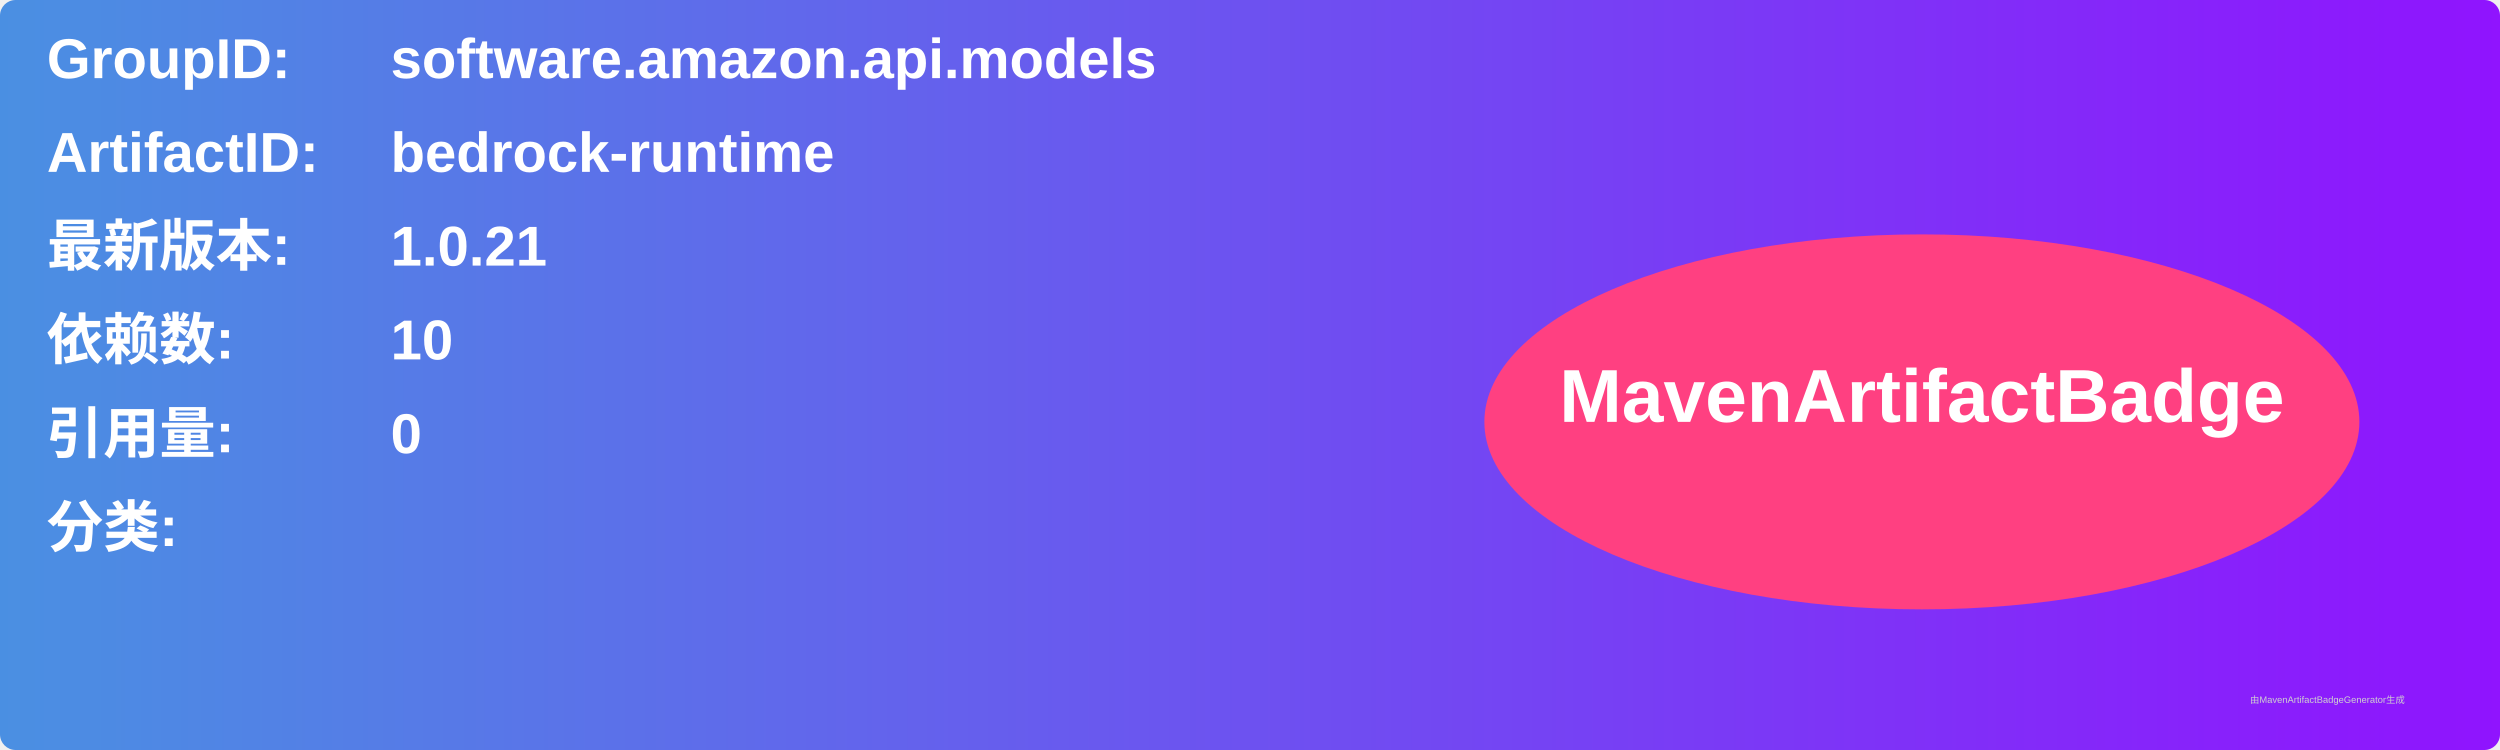
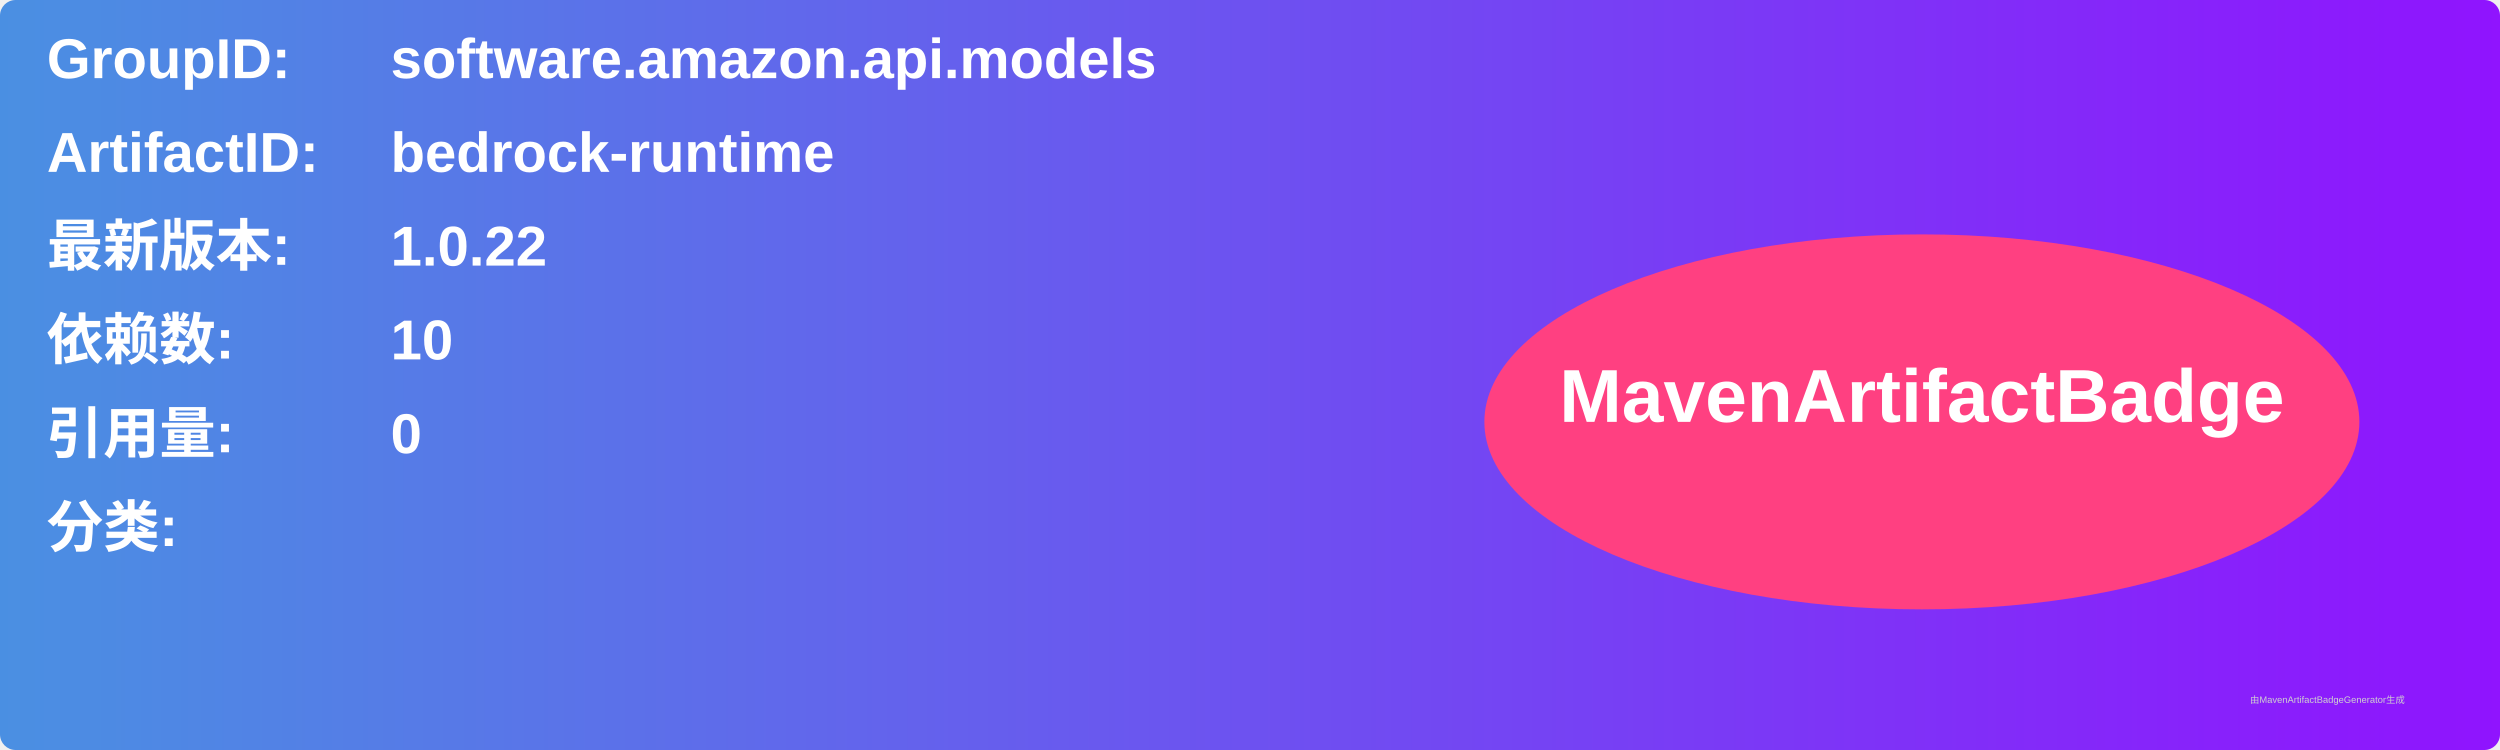
<svg xmlns="http://www.w3.org/2000/svg" width="800" height="240" viewBox="0 0 800 240">
  <linearGradient id="grad" x1="0%" y1="0%" x2="100%" y2="0%">
    <stop offset="0%" stop-color="#4a90e2" />
    <stop offset="100%" stop-color="#9013fe" />
  </linearGradient>
  <rect width="100%" height="100%" rx="5" ry="5" fill="url(#grad)" />
  <g transform="translate(15, 15)">
    <text x="0" y="10" font-family="Arial" font-size="18" fill="white" font-weight="bold" width="260">GroupID:</text>
    <text x="110" y="10" font-family="Arial" font-size="18" fill="white" font-weight="bold" width="460">software.amazon.api.models</text>
    <text x="0" y="40" font-family="Arial" font-size="18" fill="white" font-weight="bold" width="260">ArtifactID:</text>
    <text x="110" y="40" font-family="Arial" font-size="18" fill="white" font-weight="bold" width="460">bedrock-runtime</text>
    <text x="0" y="70" font-family="Arial" font-size="18" fill="white" font-weight="bold">最新版本:</text>
    <text x="110" y="70" font-family="Arial" font-size="18" fill="white" font-weight="bold">
-       <tspan font-weight="bold">1.0.21</tspan>
+       <tspan font-weight="bold">1.0.22</tspan>
    </text>
    <text x="0" y="100" font-family="Arial" font-size="18" fill="white" font-weight="bold">依赖数: </text>
    <text x="110" y="100" font-family="Arial" font-size="18" fill="white">
      <tspan font-weight="bold">10</tspan>
    </text>
    <text x="0" y="130" font-family="Arial" font-size="18" fill="white" font-weight="bold">引用量: </text>
    <text x="110" y="130" font-family="Arial" font-size="18" fill="white">
      <tspan font-weight="bold">0</tspan>
    </text>
    <text x="0" y="160" font-family="Arial" font-size="18" fill="white" font-weight="bold">分类:</text>
    <text x="10" y="190" font-family="Arial" font-size="10" fill="white">
      <tspan font-weight="bold" />
    </text>
    <ellipse cx="600" cy="120" rx="140" ry="60" fill="#ff4081" />
    <text x="600" y="120" text-anchor="middle" font-family="Arial" font-size="24" fill="white" font-weight="bold">MavenArtifactBadge</text>
  </g>
  <text x="720" y="225" font-family="Arial" font-size="3" fill="#d0d0d0">由MavenArtifactBadgeGenerator生成</text>
</svg>
